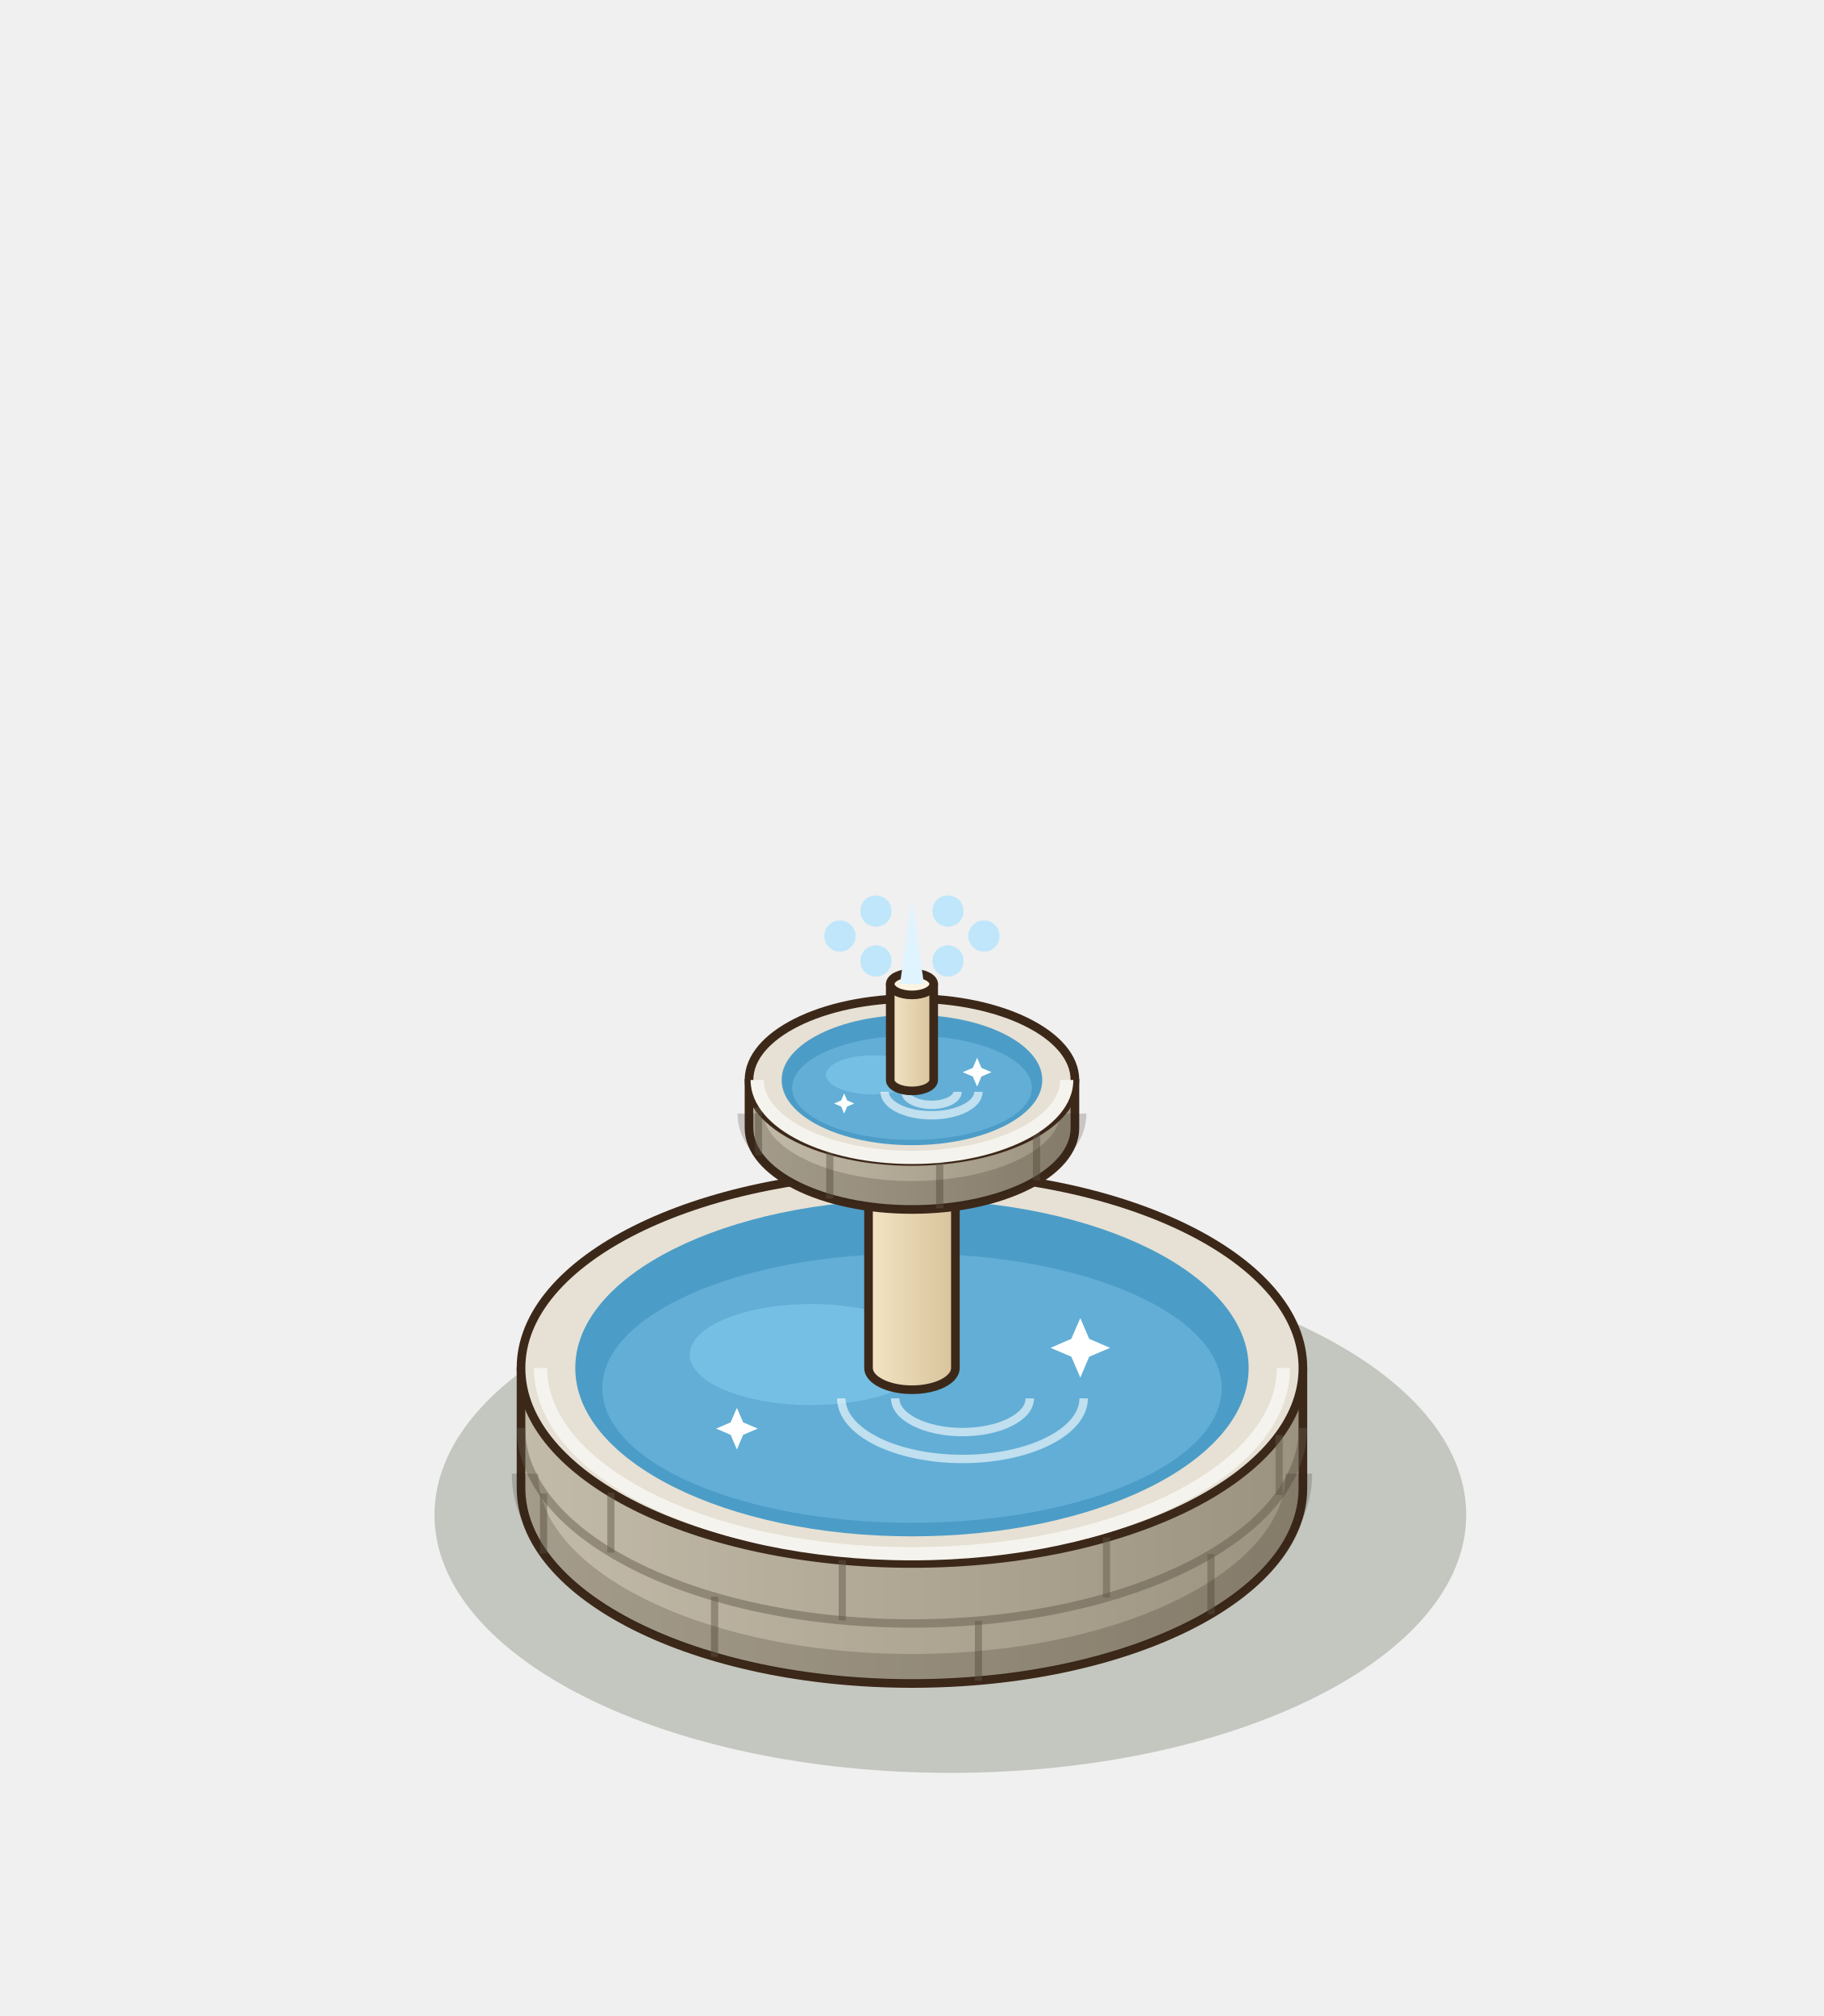
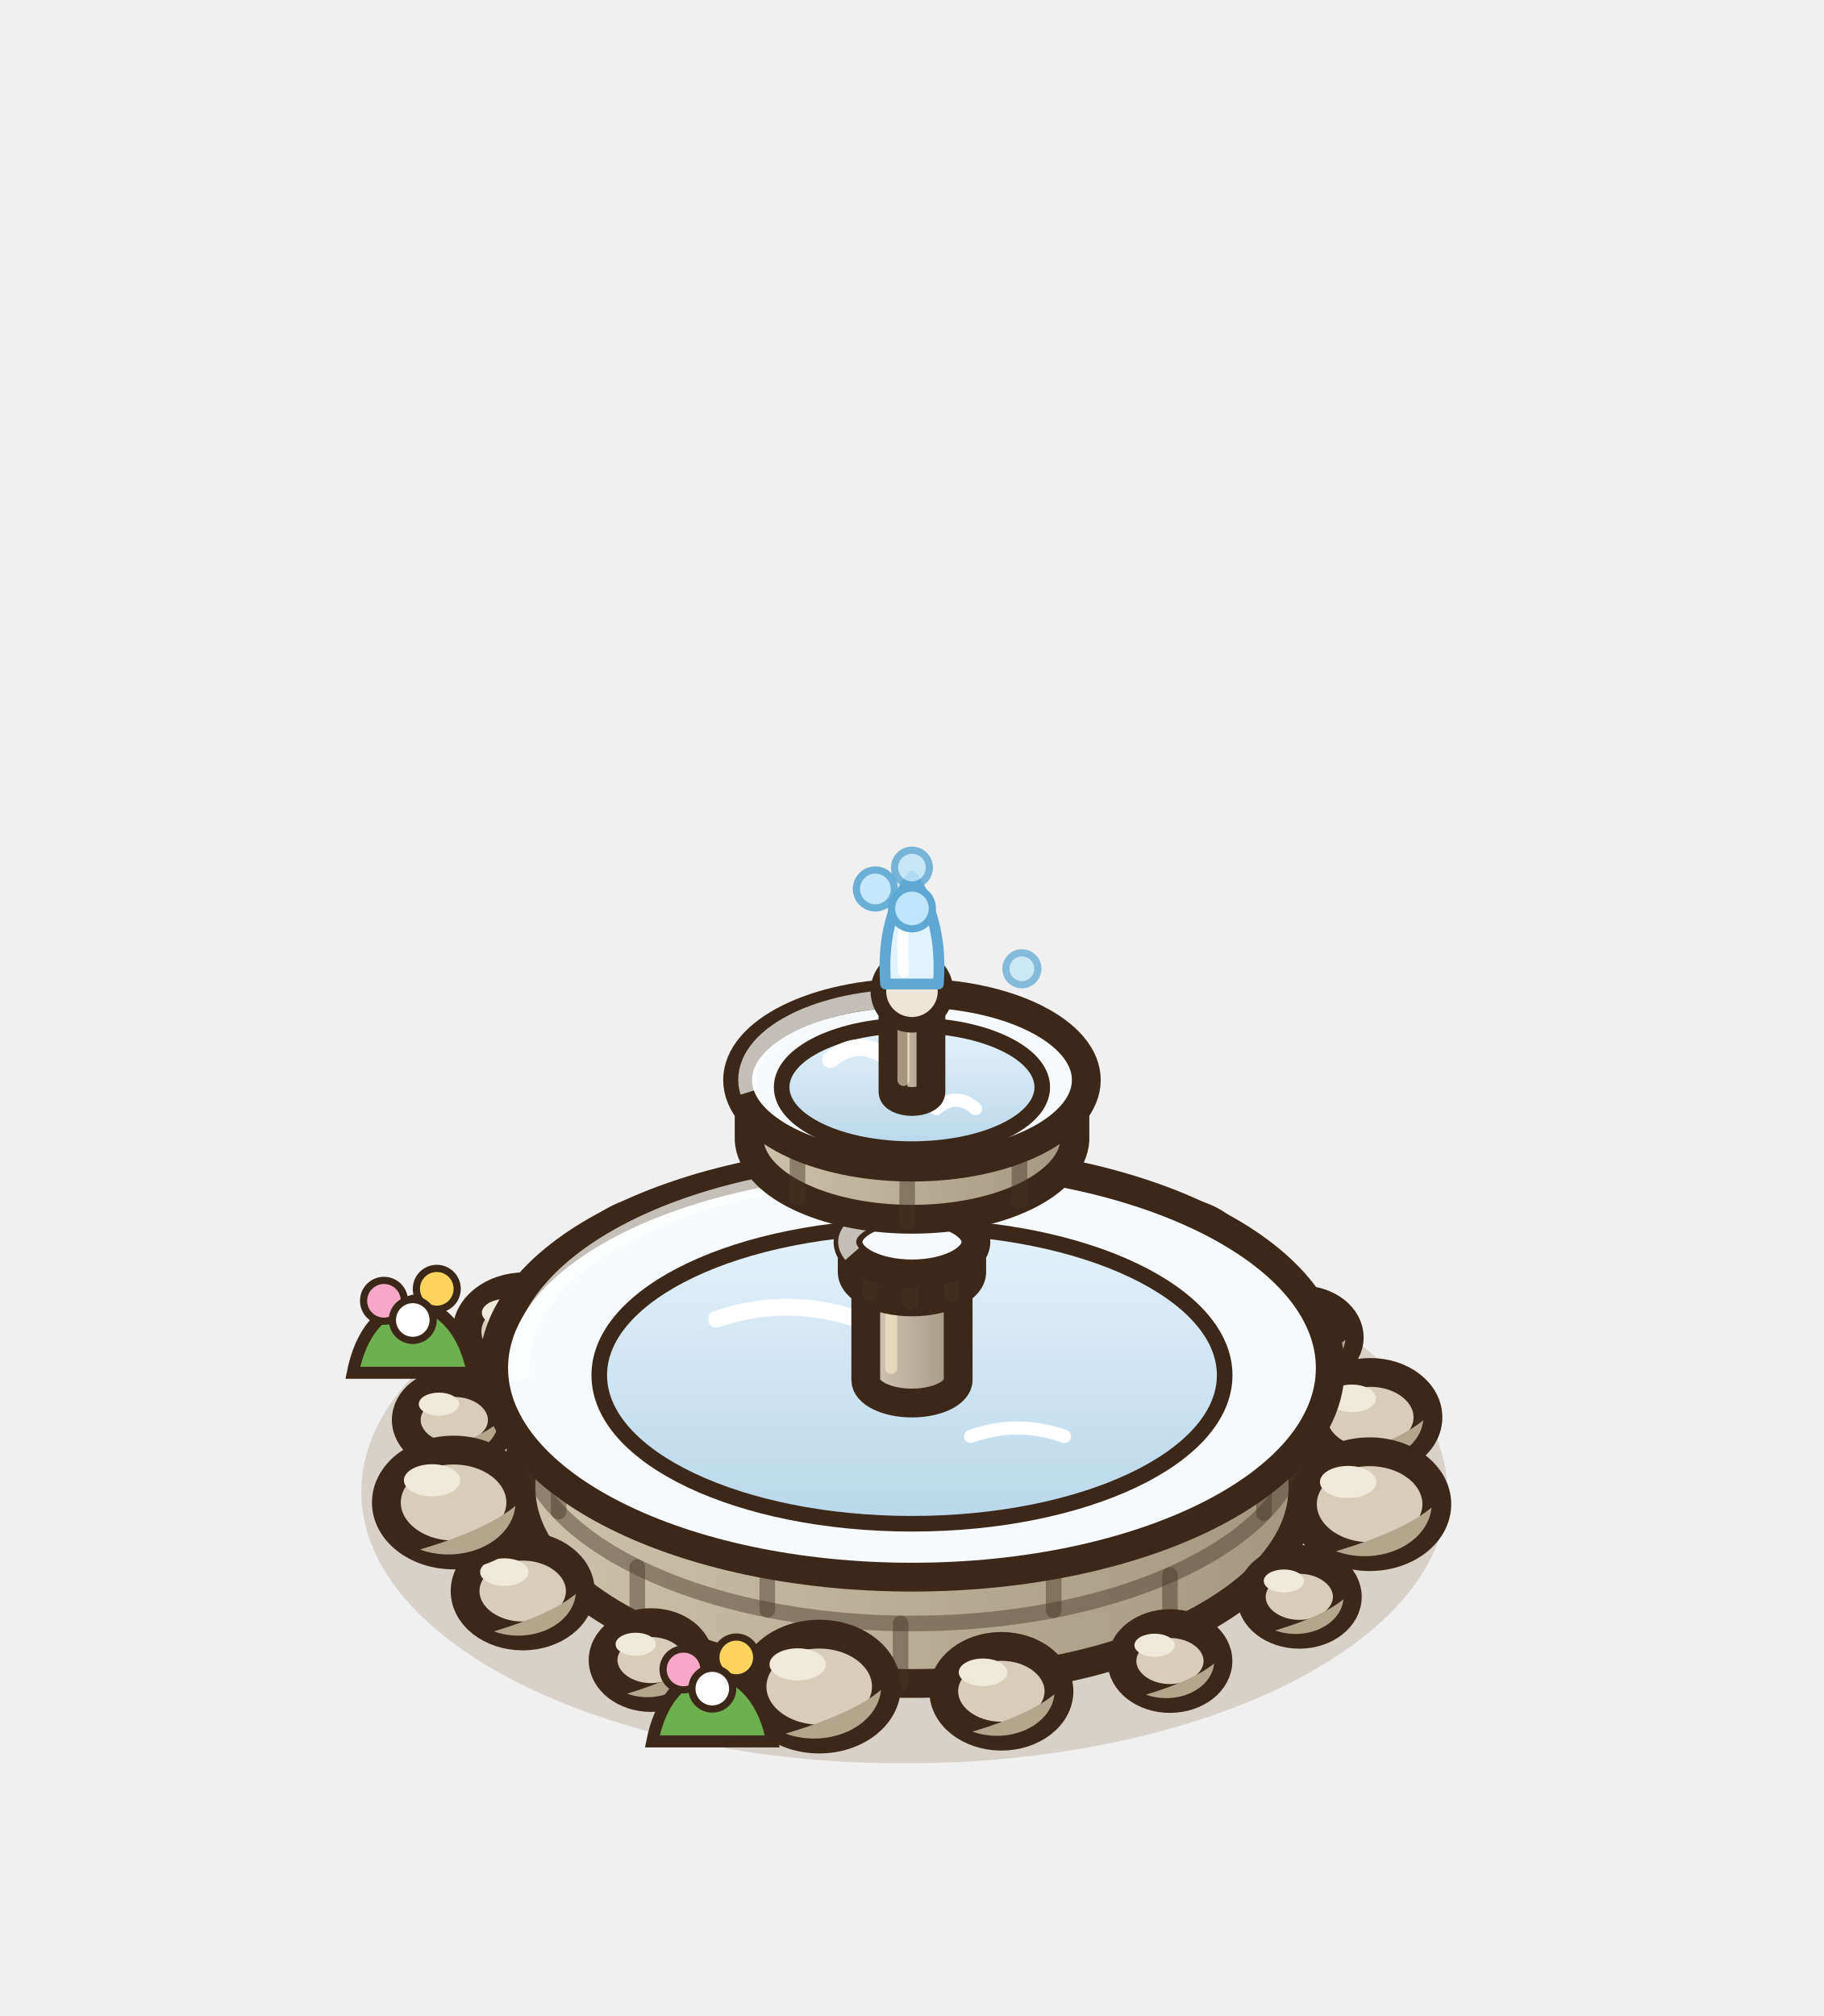
<svg xmlns="http://www.w3.org/2000/svg" width="190" height="210" viewBox="-95 -155 190 210">
  <g transform="scale(1.25)">
-     <ellipse cx="3.2" cy="2.24" rx="42.99" ry="21.5" fill="rgba(40,55,20,0.22)" />
+     <ellipse cx="-0.64" cy="0.32" rx="45.25" ry="22.63" fill="rgba(120,85,45,.2)" />
+     <ellipse cx="-38.14" cy="-5.67" rx="4" ry="3.12" fill="#D7CDB8" stroke="#3C2819" stroke-width="2.4" />
+     <path d="M-34.46,-5.47 A4,3.12 0 0 1 -40.14,-2.87 Q-36.14,-4.07 -34.46,-5.47 Z" fill="#B3A68D" />
+     <ellipse cx="-39.42" cy="-6.99" rx="1.68" ry="0.96" fill="#EFE9DC" />
+     <ellipse cx="-32.28" cy="-13.03" rx="4.8" ry="3.74" fill="#D7CDB8" stroke="#3C2819" stroke-width="2.4" />
+     <path d="M-27.86,-12.79 A4.8,3.74 0 0 1 -34.68,-9.67 Q-29.88,-11.11 -27.86,-12.79 Z" fill="#B3A68D" />
+     <ellipse cx="-33.82" cy="-14.61" rx="2.02" ry="1.15" fill="#EFE9DC" />
+     <ellipse cx="-21.5" cy="-18.74" rx="5.6" ry="4.37" fill="#D7CDB8" stroke="#3C2819" stroke-width="2.4" />
+     <path d="M-16.35,-18.46 A5.6,4.37 0 0 1 -24.3,-14.82 Q-18.7,-16.5 -16.35,-18.46 Z" fill="#B3A68D" />
+     <ellipse cx="-23.3" cy="-20.59" rx="2.35" ry="1.34" fill="#EFE9DC" />
+     <ellipse cx="-7.45" cy="-20.9" rx="4" ry="3.12" fill="#D7CDB8" stroke="#3C2819" stroke-width="2.4" />
+     <path d="M-3.77,-20.7 A4,3.12 0 0 1 -9.45,-18.1 Q-5.45,-19.3 -3.77,-20.7 Z" fill="#B3A68D" />
+     <ellipse cx="-8.73" cy="-22.22" rx="1.68" ry="0.96" fill="#EFE9DC" />
+     <ellipse cx="7.73" cy="-21.23" rx="4.8" ry="3.74" fill="#D7CDB8" stroke="#3C2819" stroke-width="2.4" />
+     <path d="M12.15,-20.99 A4.8,3.74 0 0 1 5.33,-17.87 Q10.13,-19.31 12.15,-20.99 Z" fill="#B3A68D" />
+     <ellipse cx="6.2" cy="-22.82" rx="2.02" ry="1.15" fill="#EFE9DC" />
+     <ellipse cx="21.74" cy="-18.66" rx="5.6" ry="4.37" fill="#D7CDB8" stroke="#3C2819" stroke-width="2.4" />
+     <path d="M26.89,-18.38 A5.6,4.37 0 0 1 18.94,-14.74 Q24.54,-16.42 26.89,-18.38 Z" fill="#B3A68D" />
+     <ellipse cx="19.95" cy="-20.51" rx="2.35" ry="1.34" fill="#EFE9DC" />
+     <ellipse cx="32.44" cy="-12.55" rx="4" ry="3.12" fill="#D7CDB8" stroke="#3C2819" stroke-width="2.4" />
+     <path d="M36.12,-12.35 A4,3.12 0 0 1 30.44,-9.75 Q34.44,-10.95 36.12,-12.35 Z" fill="#B3A68D" />
+     <ellipse cx="31.16" cy="-13.87" rx="1.68" ry="0.96" fill="#EFE9DC" />
+     <ellipse cx="38.2" cy="-5.89" rx="4.8" ry="3.74" fill="#D7CDB8" stroke="#3C2819" stroke-width="2.4" />
+     <path d="M42.61,-5.65 A4.8,3.74 0 0 1 35.8,-2.53 Q40.6,-3.97 42.61,-5.65 Z" fill="#B3A68D" />
+     <ellipse cx="36.66" cy="-7.47" rx="2.02" ry="1.15" fill="#EFE9DC" />
    <defs>
-       <linearGradient id="fobasin" x1="0" x2="1">
-         <stop offset="0" stop-color="#C3BBA9" />
-         <stop offset="1" stop-color="#9B927F" />
+       <linearGradient id="fobasin" x1="0" y1="0" x2="1" y2="0">
+         <stop offset="0" stop-color="#CDC2AA" />
+         <stop offset="1" stop-color="#A39780" />
      </linearGradient>
    </defs>
-     <path d="M-32.58,-10 L-32.58,0 A32.58,16.29 0 0 0 32.58,0 L32.58,-10 Z" fill="url(#fobasin)" stroke="#3C2819" stroke-width="0.72" stroke-linejoin="round" />
-     <ellipse cx="0" cy="-10" rx="32.58" ry="16.29" fill="#E6E1D4" stroke="#3C2819" stroke-width="0.72" stroke-linejoin="round" />
-     <line x1="24.92" y1="10.5" x2="24.92" y2="5.5" stroke="rgba(95,85,70,.45)" stroke-width="0.6" />
-     <line x1="5.54" y1="16.06" x2="5.54" y2="11.06" stroke="rgba(95,85,70,.45)" stroke-width="0.6" />
-     <line x1="-16.45" y1="14.06" x2="-16.45" y2="9.06" stroke="rgba(95,85,70,.45)" stroke-width="0.6" />
-     <line x1="-30.7" y1="5.46" x2="-30.7" y2="0.46" stroke="rgba(95,85,70,.45)" stroke-width="0.6" />
-     <path d="M-32.58,-5 A32.58,16.29 0 0 0 32.58,-5" fill="none" stroke="rgba(95,85,70,.45)" stroke-width="0.7" />
-     <line x1="30.6" y1="0.59" x2="30.6" y2="-4.41" stroke="rgba(95,85,70,.45)" stroke-width="0.6" />
-     <line x1="16.21" y1="9.13" x2="16.21" y2="4.13" stroke="rgba(95,85,70,.45)" stroke-width="0.6" />
-     <line x1="-5.81" y1="11.03" x2="-5.81" y2="6.03" stroke="rgba(95,85,70,.45)" stroke-width="0.6" />
-     <line x1="-25.09" y1="5.39" x2="-25.09" y2="0.39" stroke="rgba(95,85,70,.45)" stroke-width="0.6" />
-     <path d="M-32.25,-1.2 A32.25,16.13 0 0 0 32.25,-1.2" fill="none" stroke="rgba(40,30,20,.2)" stroke-width="2.2" />
-     <path d="M-30.95,-10 A30.95,15.48 0 0 0 30.95,-10" fill="none" stroke="#f5f3ee" stroke-width="1.1" />
-     <ellipse cx="0" cy="-10" rx="28.06" ry="14.03" fill="#4C9CC8" />
-     <ellipse cx="0" cy="-8.32" rx="25.81" ry="11.22" fill="#62aed6" />
-     <ellipse cx="-8.42" cy="-11.12" rx="10.1" ry="4.21" fill="#7CC4E8" opacity=".75" />
-     <path d="M-5.89,-7.47 A10.1,5.05 0 0 0 14.31,-7.47" fill="none" stroke="#FFFFFF" stroke-width="0.7" opacity=".6" />
-     <path d="M-1.4,-7.47 A5.61,2.81 0 0 0 9.82,-7.47" fill="none" stroke="#FFFFFF" stroke-width="0.7" opacity=".6" />
-     <path d="M14.03,-14.16 L14.77,-12.43 L16.51,-11.68 L14.77,-10.94 L14.03,-9.2 L13.28,-10.94 L11.55,-11.68 L13.28,-12.43 Z" fill="#FFFFFF" />
-     <path d="M-14.59,-6.68 L-14.07,-5.47 L-12.85,-4.95 L-14.07,-4.43 L-14.59,-3.21 L-15.11,-4.43 L-16.32,-4.95 L-15.11,-5.47 Z" fill="#FFFFFF" />
+     <path d="M-32.58,-10 L-32.58,0 A32.58,16.29 0 0 0 32.58,0 L32.58,-10 Z" fill="url(#fobasin)" stroke="#3C2819" stroke-width="2.4" stroke-linejoin="round" />
+     <path d="M-32.58,-5 A32.58,16.29 0 0 0 32.58,-5" fill="none" stroke="rgba(70,55,35,.45)" stroke-width="1.3" />
+     <line x1="21.5" y1="12.24" x2="21.5" y2="7.24" stroke="rgba(70,55,35,.45)" stroke-width="1.3" stroke-linecap="round" />
+     <line x1="-0.95" y1="16.29" x2="-0.95" y2="11.29" stroke="rgba(70,55,35,.45)" stroke-width="1.3" stroke-linecap="round" />
+     <line x1="-22.89" y1="11.59" x2="-22.89" y2="6.59" stroke="rgba(70,55,35,.45)" stroke-width="1.3" stroke-linecap="round" />
+     <line x1="29.34" y1="2.09" x2="29.34" y2="-2.91" stroke="rgba(70,55,35,.45)" stroke-width="1.3" stroke-linecap="round" />
+     <line x1="11.81" y1="10.19" x2="11.81" y2="5.19" stroke="rgba(70,55,35,.45)" stroke-width="1.3" stroke-linecap="round" />
+     <line x1="-12.06" y1="10.14" x2="-12.06" y2="5.14" stroke="rgba(70,55,35,.45)" stroke-width="1.3" stroke-linecap="round" />
+     <line x1="-29.45" y1="1.96" x2="-29.45" y2="-3.04" stroke="rgba(70,55,35,.45)" stroke-width="1.3" stroke-linecap="round" />
+     <ellipse cx="0" cy="-10" rx="34.86" ry="17.43" fill="#F6FAFD" stroke="#3C2819" stroke-width="2.4" stroke-linejoin="round" />
    <defs>
-       <linearGradient id="focol" x1="0" x2="1">
-         <stop offset="0" stop-color="#F3E4C4" />
-         <stop offset="1" stop-color="#D8C39B" />
+       <linearGradient id="fobasin-e" x1="0" y1="0" x2="0" y2="1">
+         <stop offset="0" stop-color="#E4F2FA" />
+         <stop offset="1" stop-color="#B9D7EA" />
      </linearGradient>
    </defs>
-     <path d="M-3.62,-30 L-3.62,-10 A3.62,1.81 0 0 0 3.62,-10 L3.62,-30 Z" fill="url(#focol)" stroke="#3C2819" stroke-width="0.72" stroke-linejoin="round" />
-     <ellipse cx="0" cy="-30" rx="3.62" ry="1.81" fill="#FCF4E2" stroke="#3C2819" stroke-width="0.72" stroke-linejoin="round" />
+     <ellipse cx="0" cy="-9.4" rx="26.06" ry="12.38" fill="url(#fobasin-e)" stroke="#3C2819" stroke-width="1.3" />
+     <path d="M-16.29,-14.07 q5.86,-2 11.73,0" stroke="#FFFFFF" stroke-width="1.4" fill="none" stroke-linecap="round" />
+     <path d="M4.89,-4.3 q3.91,-1.4 7.82,0" stroke="#FFFFFF" stroke-width="1.1" fill="none" stroke-linecap="round" />
+     <path d="M-32.58,-9 A32.58,16.29 0 0 1 -3.26,-26.29" fill="none" stroke="rgba(255,255,255,.7)" stroke-width="1.5" />
    <defs>
-       <linearGradient id="fobowl" x1="0" x2="1">
-         <stop offset="0" stop-color="#C3BBA9" />
-         <stop offset="1" stop-color="#9B927F" />
+       <linearGradient id="focol" x1="0" y1="0" x2="1" y2="0">
+         <stop offset="0" stop-color="#d3c9b4" />
+         <stop offset="1" stop-color="#A39780" />
      </linearGradient>
    </defs>
-     <path d="M-13.58,-34 L-13.58,-30 A13.58,6.79 0 0 0 13.58,-30 L13.58,-34 Z" fill="url(#fobowl)" stroke="#3C2819" stroke-width="0.72" stroke-linejoin="round" />
-     <ellipse cx="0" cy="-34" rx="13.58" ry="6.79" fill="#E6E1D4" stroke="#3C2819" stroke-width="0.72" stroke-linejoin="round" />
-     <line x1="10.38" y1="-25.63" x2="10.38" y2="-29.63" stroke="rgba(95,85,70,.45)" stroke-width="0.6" />
-     <line x1="2.31" y1="-23.31" x2="2.31" y2="-27.31" stroke="rgba(95,85,70,.45)" stroke-width="0.6" />
-     <line x1="-6.85" y1="-24.14" x2="-6.85" y2="-28.14" stroke="rgba(95,85,70,.45)" stroke-width="0.6" />
-     <line x1="-12.79" y1="-27.73" x2="-12.79" y2="-31.73" stroke="rgba(95,85,70,.45)" stroke-width="0.6" />
-     <path d="M-13.44,-31.2 A13.44,6.72 0 0 0 13.44,-31.2" fill="none" stroke="rgba(40,30,20,.2)" stroke-width="2.2" />
-     <path d="M-12.9,-34 A12.9,6.45 0 0 0 12.9,-34" fill="none" stroke="#f5f3ee" stroke-width="1.1" />
-     <ellipse cx="0" cy="-34" rx="10.86" ry="5.43" fill="#4C9CC8" />
-     <ellipse cx="0" cy="-33.35" rx="9.99" ry="4.34" fill="#62aed6" />
-     <ellipse cx="-3.26" cy="-34.43" rx="3.91" ry="1.63" fill="#7CC4E8" opacity=".75" />
-     <path d="M-2.28,-33.02 A3.91,1.96 0 0 0 5.54,-33.02" fill="none" stroke="#FFFFFF" stroke-width="0.7" opacity=".6" />
-     <path d="M-0.54,-33.02 A2.17,1.09 0 0 0 3.8,-33.02" fill="none" stroke="#FFFFFF" stroke-width="0.7" opacity=".6" />
-     <path d="M5.43,-35.85 L5.79,-35.01 L6.63,-34.65 L5.79,-34.29 L5.43,-33.45 L5.07,-34.29 L4.23,-34.65 L5.07,-35.01 Z" fill="#FFFFFF" />
-     <path d="M-5.65,-32.88 L-5.4,-32.3 L-4.81,-32.04 L-5.4,-31.79 L-5.65,-31.2 L-5.9,-31.79 L-6.49,-32.04 L-5.9,-32.3 Z" fill="#FFFFFF" />
+     <path d="M-3.85,-30 L-3.85,-9 A3.85,1.92 0 0 0 3.85,-9 L3.85,-30 Z" fill="url(#focol)" stroke="#3C2819" stroke-width="2.4" stroke-linejoin="round" />
+     <ellipse cx="0" cy="-30" rx="3.85" ry="1.92" fill="#ECE5D6" stroke="#3C2819" stroke-width="2.4" />
+     <line x1="-1.73" y1="-27.08" x2="-1.73" y2="-10" stroke="rgba(255,240,210,.55)" stroke-width="1" stroke-linecap="round" />
    <defs>
-       <linearGradient id="fotip" x1="0" x2="1">
-         <stop offset="0" stop-color="#F3E4C4" />
-         <stop offset="1" stop-color="#D8C39B" />
+       <linearGradient id="fobague" x1="0" y1="0" x2="1" y2="0">
+         <stop offset="0" stop-color="#CDC2AA" />
+         <stop offset="1" stop-color="#A39780" />
      </linearGradient>
    </defs>
-     <path d="M-1.81,-42 L-1.81,-34 A1.81,0.91 0 0 0 1.81,-34 L1.81,-42 Z" fill="url(#fotip)" stroke="#3C2819" stroke-width="0.72" stroke-linejoin="round" />
-     <ellipse cx="0" cy="-42" rx="1.81" ry="0.91" fill="#FCF4E2" stroke="#3C2819" stroke-width="0.72" stroke-linejoin="round" />
-     <circle cx="6" cy="-46" r="1.3" fill="#BFE6FA" />
-     <circle cx="3" cy="-43.922" r="1.3" fill="#BFE6FA" />
-     <circle cx="-3" cy="-43.922" r="1.3" fill="#BFE6FA" />
-     <circle cx="-6" cy="-46" r="1.3" fill="#BFE6FA" />
-     <circle cx="-3" cy="-48.078" r="1.3" fill="#BFE6FA" />
-     <circle cx="3" cy="-48.078" r="1.3" fill="#BFE6FA" />
-     <path d="M-1,-42 L0,-49 L1,-42 Z" fill="#DFF4FF" />
+     <path d="M-4.98,-20.5 L-4.98,-18 A4.98,2.49 0 0 0 4.98,-18 L4.98,-20.5 Z" fill="url(#fobague)" stroke="#3C2819" stroke-width="2.4" stroke-linejoin="round" />
+     <line x1="3.29" y1="-16.13" x2="3.29" y2="-18.63" stroke="rgba(70,55,35,.45)" stroke-width="1.3" stroke-linecap="round" />
+     <line x1="-0.15" y1="-15.51" x2="-0.15" y2="-18.01" stroke="rgba(70,55,35,.45)" stroke-width="1.3" stroke-linecap="round" />
+     <line x1="-3.5" y1="-16.23" x2="-3.5" y2="-18.73" stroke="rgba(70,55,35,.45)" stroke-width="1.3" stroke-linecap="round" />
+     <ellipse cx="0" cy="-20.5" rx="5.33" ry="2.66" fill="#F6FAFD" stroke="#3C2819" stroke-width="2.4" stroke-linejoin="round" />
+     <path d="M-4.98,-19.5 A4.98,2.49 0 0 1 -0.5,-22.99" fill="none" stroke="rgba(255,255,255,.7)" stroke-width="1.5" />
+     <defs>
+       <linearGradient id="fobowl" x1="0" y1="0" x2="1" y2="0">
+         <stop offset="0" stop-color="#CDC2AA" />
+         <stop offset="1" stop-color="#A39780" />
+       </linearGradient>
+     </defs>
+     <path d="M-13.57,-34 L-13.57,-29 A13.58,6.79 0 0 0 13.58,-29 L13.58,-34 Z" fill="url(#fobowl)" stroke="#3C2819" stroke-width="2.4" stroke-linejoin="round" />
+     <line x1="8.96" y1="-23.9" x2="8.96" y2="-28.9" stroke="rgba(70,55,35,.45)" stroke-width="1.3" stroke-linecap="round" />
+     <line x1="-0.4" y1="-22.21" x2="-0.4" y2="-27.21" stroke="rgba(70,55,35,.45)" stroke-width="1.3" stroke-linecap="round" />
+     <line x1="-9.54" y1="-24.17" x2="-9.54" y2="-29.17" stroke="rgba(70,55,35,.45)" stroke-width="1.3" stroke-linecap="round" />
+     <ellipse cx="0" cy="-34" rx="14.53" ry="7.26" fill="#F6FAFD" stroke="#3C2819" stroke-width="2.4" stroke-linejoin="round" />
+     <defs>
+       <linearGradient id="fobowl-e" x1="0" y1="0" x2="0" y2="1">
+         <stop offset="0" stop-color="#E4F2FA" />
+         <stop offset="1" stop-color="#B9D7EA" />
+       </linearGradient>
+     </defs>
+     <ellipse cx="0" cy="-33.4" rx="10.86" ry="5.16" fill="url(#fobowl-e)" stroke="#3C2819" stroke-width="1.3" />
+     <path d="M-6.79,-35.7 q2.44,-2 4.89,0" stroke="#FFFFFF" stroke-width="1.4" fill="none" stroke-linecap="round" />
+     <path d="M2.04,-31.62 q1.63,-1.4 3.26,0" stroke="#FFFFFF" stroke-width="1.1" fill="none" stroke-linecap="round" />
+     <path d="M-13.57,-33 A13.58,6.79 0 0 1 -1.36,-40.79" fill="none" stroke="rgba(255,255,255,.7)" stroke-width="1.5" />
+     <defs>
+       <linearGradient id="fotip" x1="0" y1="0" x2="1" y2="0">
+         <stop offset="0" stop-color="#d3c9b4" />
+         <stop offset="1" stop-color="#A39780" />
+       </linearGradient>
+     </defs>
+     <path d="M-1.58,-40 L-1.58,-33 A1.58,0.79 0 0 0 1.58,-33 L1.58,-40 Z" fill="url(#fotip)" stroke="#3C2819" stroke-width="2.4" stroke-linejoin="round" />
+     <ellipse cx="0" cy="-40" rx="1.58" ry="0.79" fill="#ECE5D6" stroke="#3C2819" stroke-width="2.4" />
+     <line x1="-0.71" y1="-38.21" x2="-0.71" y2="-34" stroke="rgba(255,240,210,.55)" stroke-width="1" stroke-linecap="round" />
+     <circle cx="0" cy="-41.4" r="2.8" fill="#ECE5D6" stroke="#3C2819" stroke-width="1.3" />
+     <ellipse cx="21.5" cy="14.42" rx="4" ry="3.12" fill="#D7CDB8" stroke="#3C2819" stroke-width="2.4" />
+     <path d="M25.18,14.62 A4,3.12 0 0 1 19.5,17.22 Q23.5,16.02 25.18,14.62 Z" fill="#B3A68D" />
+     <ellipse cx="20.22" cy="13.1" rx="1.68" ry="0.96" fill="#EFE9DC" />
+     <ellipse cx="7.45" cy="16.94" rx="4.8" ry="3.74" fill="#D7CDB8" stroke="#3C2819" stroke-width="2.4" />
+     <path d="M11.87,17.18 A4.8,3.74 0 0 1 5.05,20.3 Q9.85,18.86 11.87,17.18 Z" fill="#B3A68D" />
+     <ellipse cx="5.92" cy="15.36" rx="2.02" ry="1.15" fill="#EFE9DC" />
+     <ellipse cx="-7.73" cy="16.55" rx="5.6" ry="4.37" fill="#D7CDB8" stroke="#3C2819" stroke-width="2.4" />
+     <path d="M-2.58,16.83 A5.6,4.37 0 0 1 -10.53,20.47 Q-4.93,18.79 -2.58,16.83 Z" fill="#B3A68D" />
+     <ellipse cx="-9.52" cy="14.7" rx="2.35" ry="1.34" fill="#EFE9DC" />
+     <ellipse cx="-21.74" cy="14.34" rx="4" ry="3.12" fill="#D7CDB8" stroke="#3C2819" stroke-width="2.4" />
+     <path d="M-18.06,14.54 A4,3.12 0 0 1 -23.74,17.14 Q-19.74,15.94 -18.06,14.54 Z" fill="#B3A68D" />
+     <ellipse cx="-23.02" cy="13.02" rx="1.68" ry="0.96" fill="#EFE9DC" />
+     <ellipse cx="-32.44" cy="8.59" rx="4.8" ry="3.74" fill="#D7CDB8" stroke="#3C2819" stroke-width="2.4" />
+     <path d="M-28.02,8.83 A4.8,3.74 0 0 1 -34.84,11.95 Q-30.04,10.51 -28.02,8.83 Z" fill="#B3A68D" />
+     <ellipse cx="-33.97" cy="7.01" rx="2.02" ry="1.15" fill="#EFE9DC" />
+     <ellipse cx="-38.2" cy="1.21" rx="5.6" ry="4.37" fill="#D7CDB8" stroke="#3C2819" stroke-width="2.4" />
+     <path d="M-33.05,1.49 A5.6,4.37 0 0 1 -41,5.13 Q-35.4,3.45 -33.05,1.49 Z" fill="#B3A68D" />
+     <ellipse cx="-39.99" cy="-0.64" rx="2.35" ry="1.34" fill="#EFE9DC" />
+     <ellipse cx="38.14" cy="1.35" rx="5.6" ry="4.37" fill="#D7CDB8" stroke="#3C2819" stroke-width="2.4" />
+     <path d="M43.3,1.63 A5.6,4.37 0 0 1 35.34,5.27 Q40.94,3.59 43.3,1.63 Z" fill="#B3A68D" />
+     <ellipse cx="36.35" cy="-0.5" rx="2.35" ry="1.34" fill="#EFE9DC" />
+     <ellipse cx="32.28" cy="9.07" rx="4" ry="3.12" fill="#D7CDB8" stroke="#3C2819" stroke-width="2.4" />
+     <path d="M35.96,9.27 A4,3.12 0 0 1 30.28,11.87 Q34.28,10.67 35.96,9.27 Z" fill="#B3A68D" />
+     <ellipse cx="31" cy="7.75" rx="1.68" ry="0.96" fill="#EFE9DC" />
+     <path d="M-46.6,-9.6 q1,-5 5,-6 q4,1 5,6 Z" fill="#6DB04F" stroke="#3C2819" stroke-width="1" />
+     <circle cx="-44" cy="-15.6" r="1.7" fill="#F7A8C8" stroke="#3C2819" stroke-width="0.6" />
+     <circle cx="-39.6" cy="-16.6" r="1.7" fill="#FFD45E" stroke="#3C2819" stroke-width="0.6" />
+     <circle cx="-41.6" cy="-14" r="1.7" fill="#FFFFFF" stroke="#3C2819" stroke-width="0.6" />
+     <path d="M-21.64,21.12 q1,-5 5,-6 q4,1 5,6 Z" fill="#6DB04F" stroke="#3C2819" stroke-width="1" />
+     <circle cx="-19.04" cy="15.12" r="1.7" fill="#F7A8C8" stroke="#3C2819" stroke-width="0.6" />
+     <circle cx="-14.64" cy="14.12" r="1.7" fill="#FFD45E" stroke="#3C2819" stroke-width="0.6" />
+     <circle cx="-16.64" cy="16.72" r="1.7" fill="#FFFFFF" stroke="#3C2819" stroke-width="0.6" />
+     <path d="M-2.2,-42 Q-2.6,-47.4 0,-51 Q2.6,-47.4 2.2,-42 Z" fill="#DFF4FF" stroke="#5FA8D3" stroke-width="0.9" stroke-linejoin="round" />
+     <path d="M-0.7,-43 Q-1,-46.95 0,-49.4" stroke="#FFFFFF" stroke-width="0.9" fill="none" stroke-linecap="round" />
+     <circle cx="0" cy="-48.3" r="1.7" fill="#BFE6FA" stroke="#5FA8D3" stroke-width="0.6" opacity="1" />
+     <circle cx="-3.05" cy="-49.92" r="1.58" fill="#BFE6FA" stroke="#5FA8D3" stroke-width="0.6" opacity="0.91" />
+     <circle cx="0" cy="-51.7" r="1.45" fill="#BFE6FA" stroke="#5FA8D3" stroke-width="0.6" opacity="0.83" />
+     <circle cx="9.16" cy="-43.27" r="1.33" fill="#BFE6FA" stroke="#5FA8D3" stroke-width="0.6" opacity="0.74" />
  </g>
</svg>
